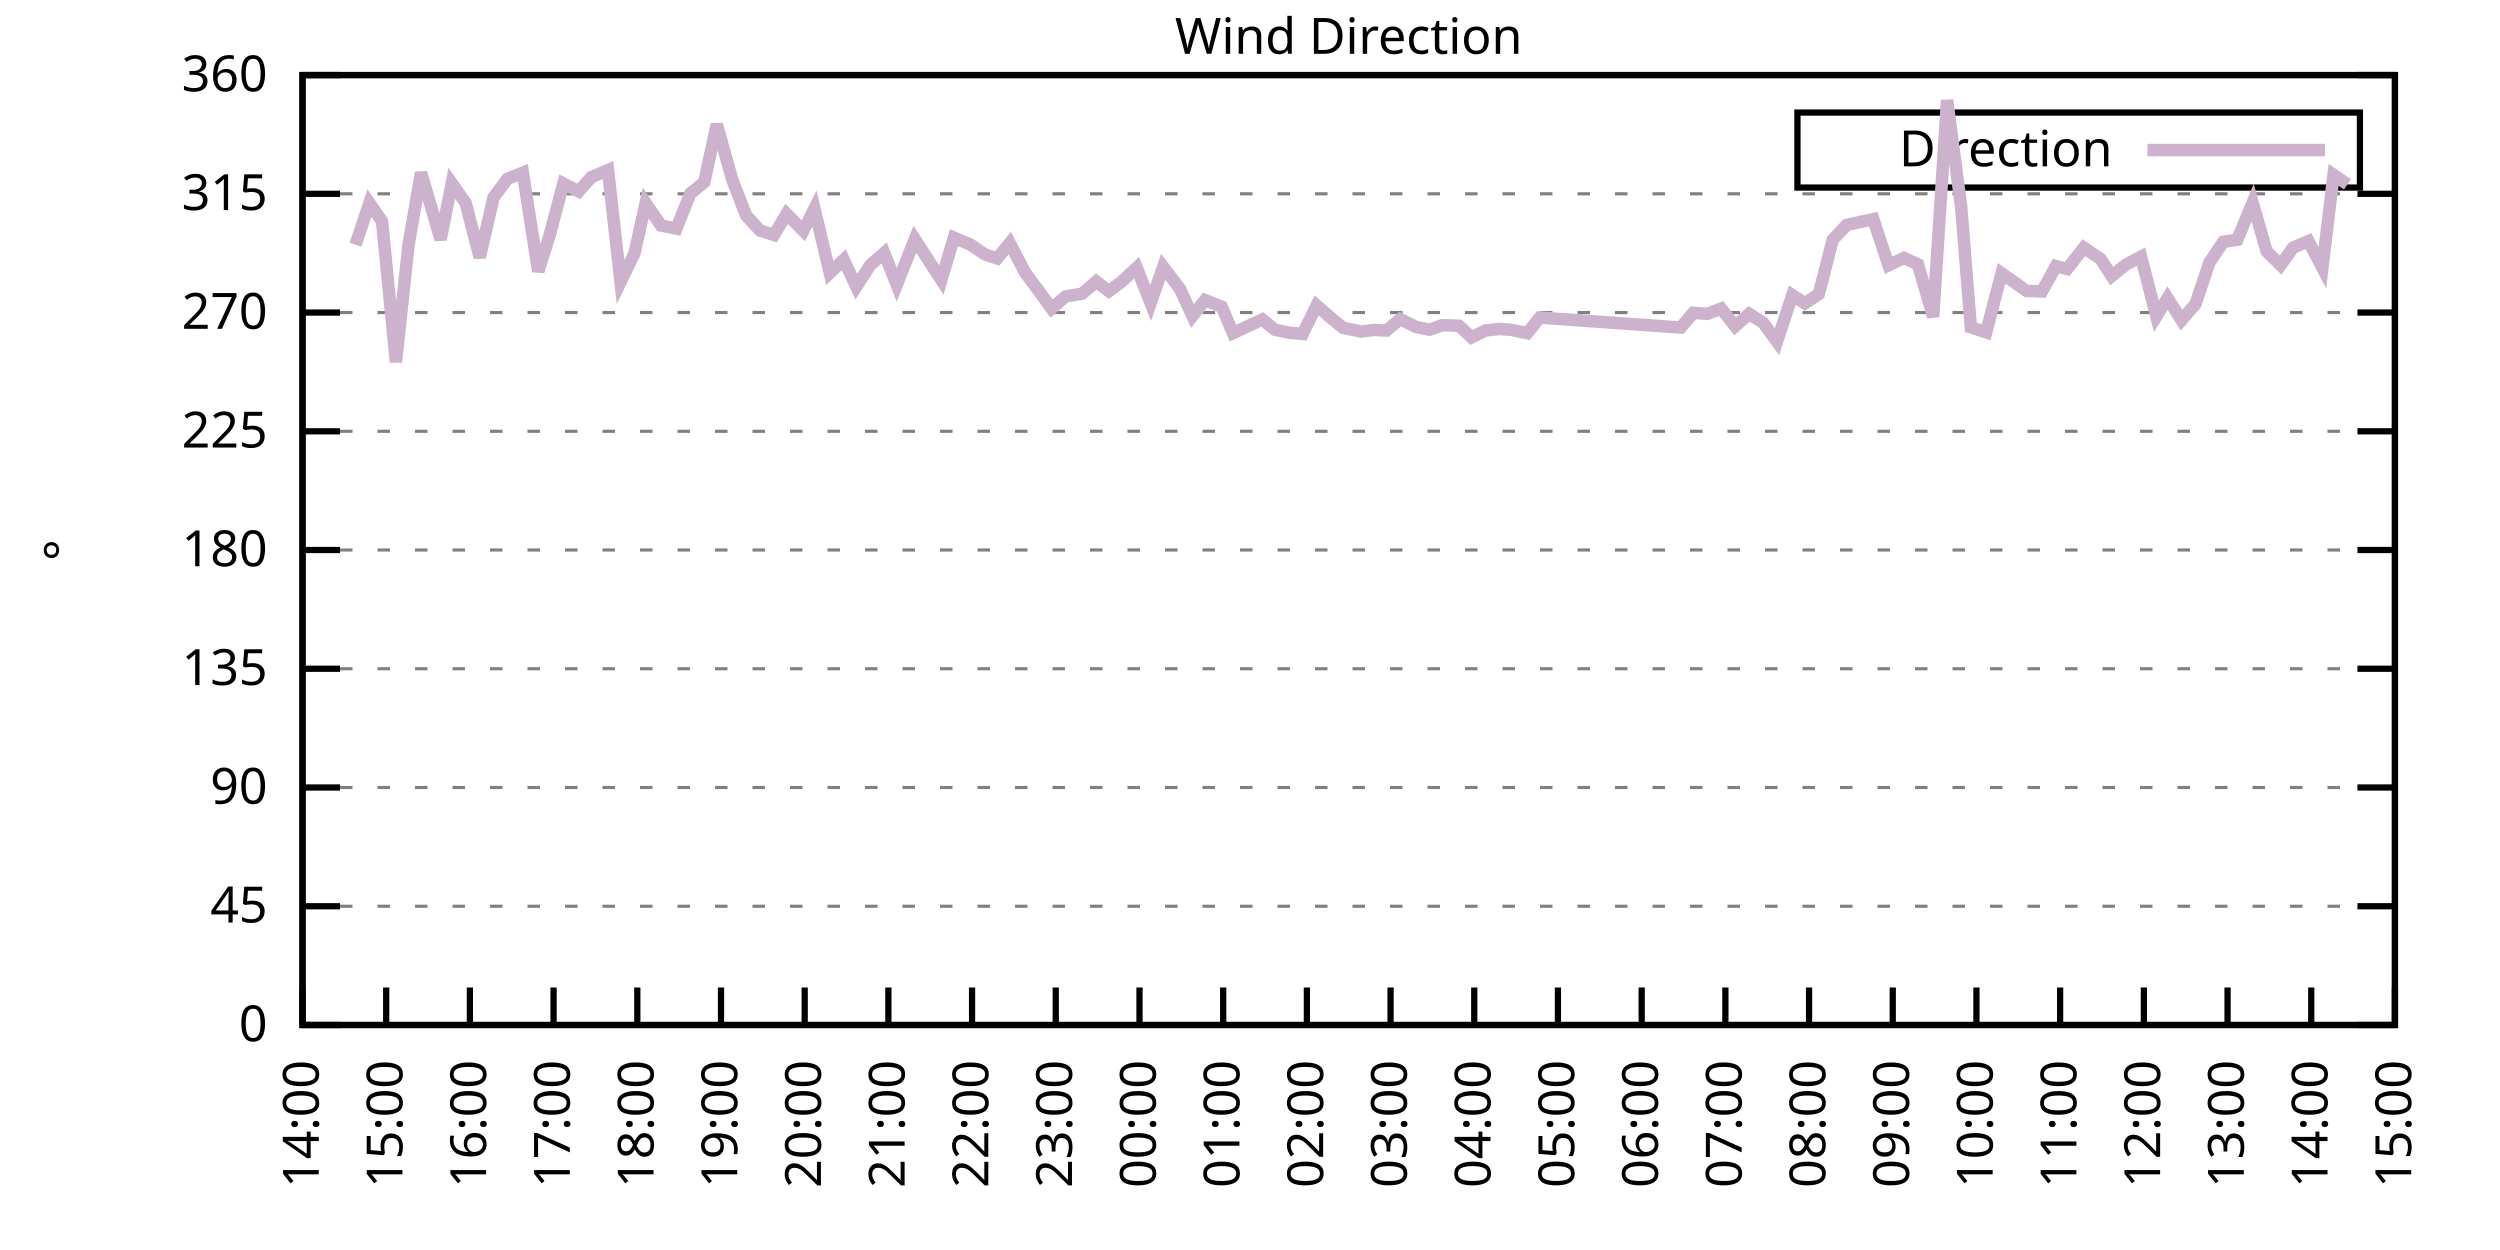
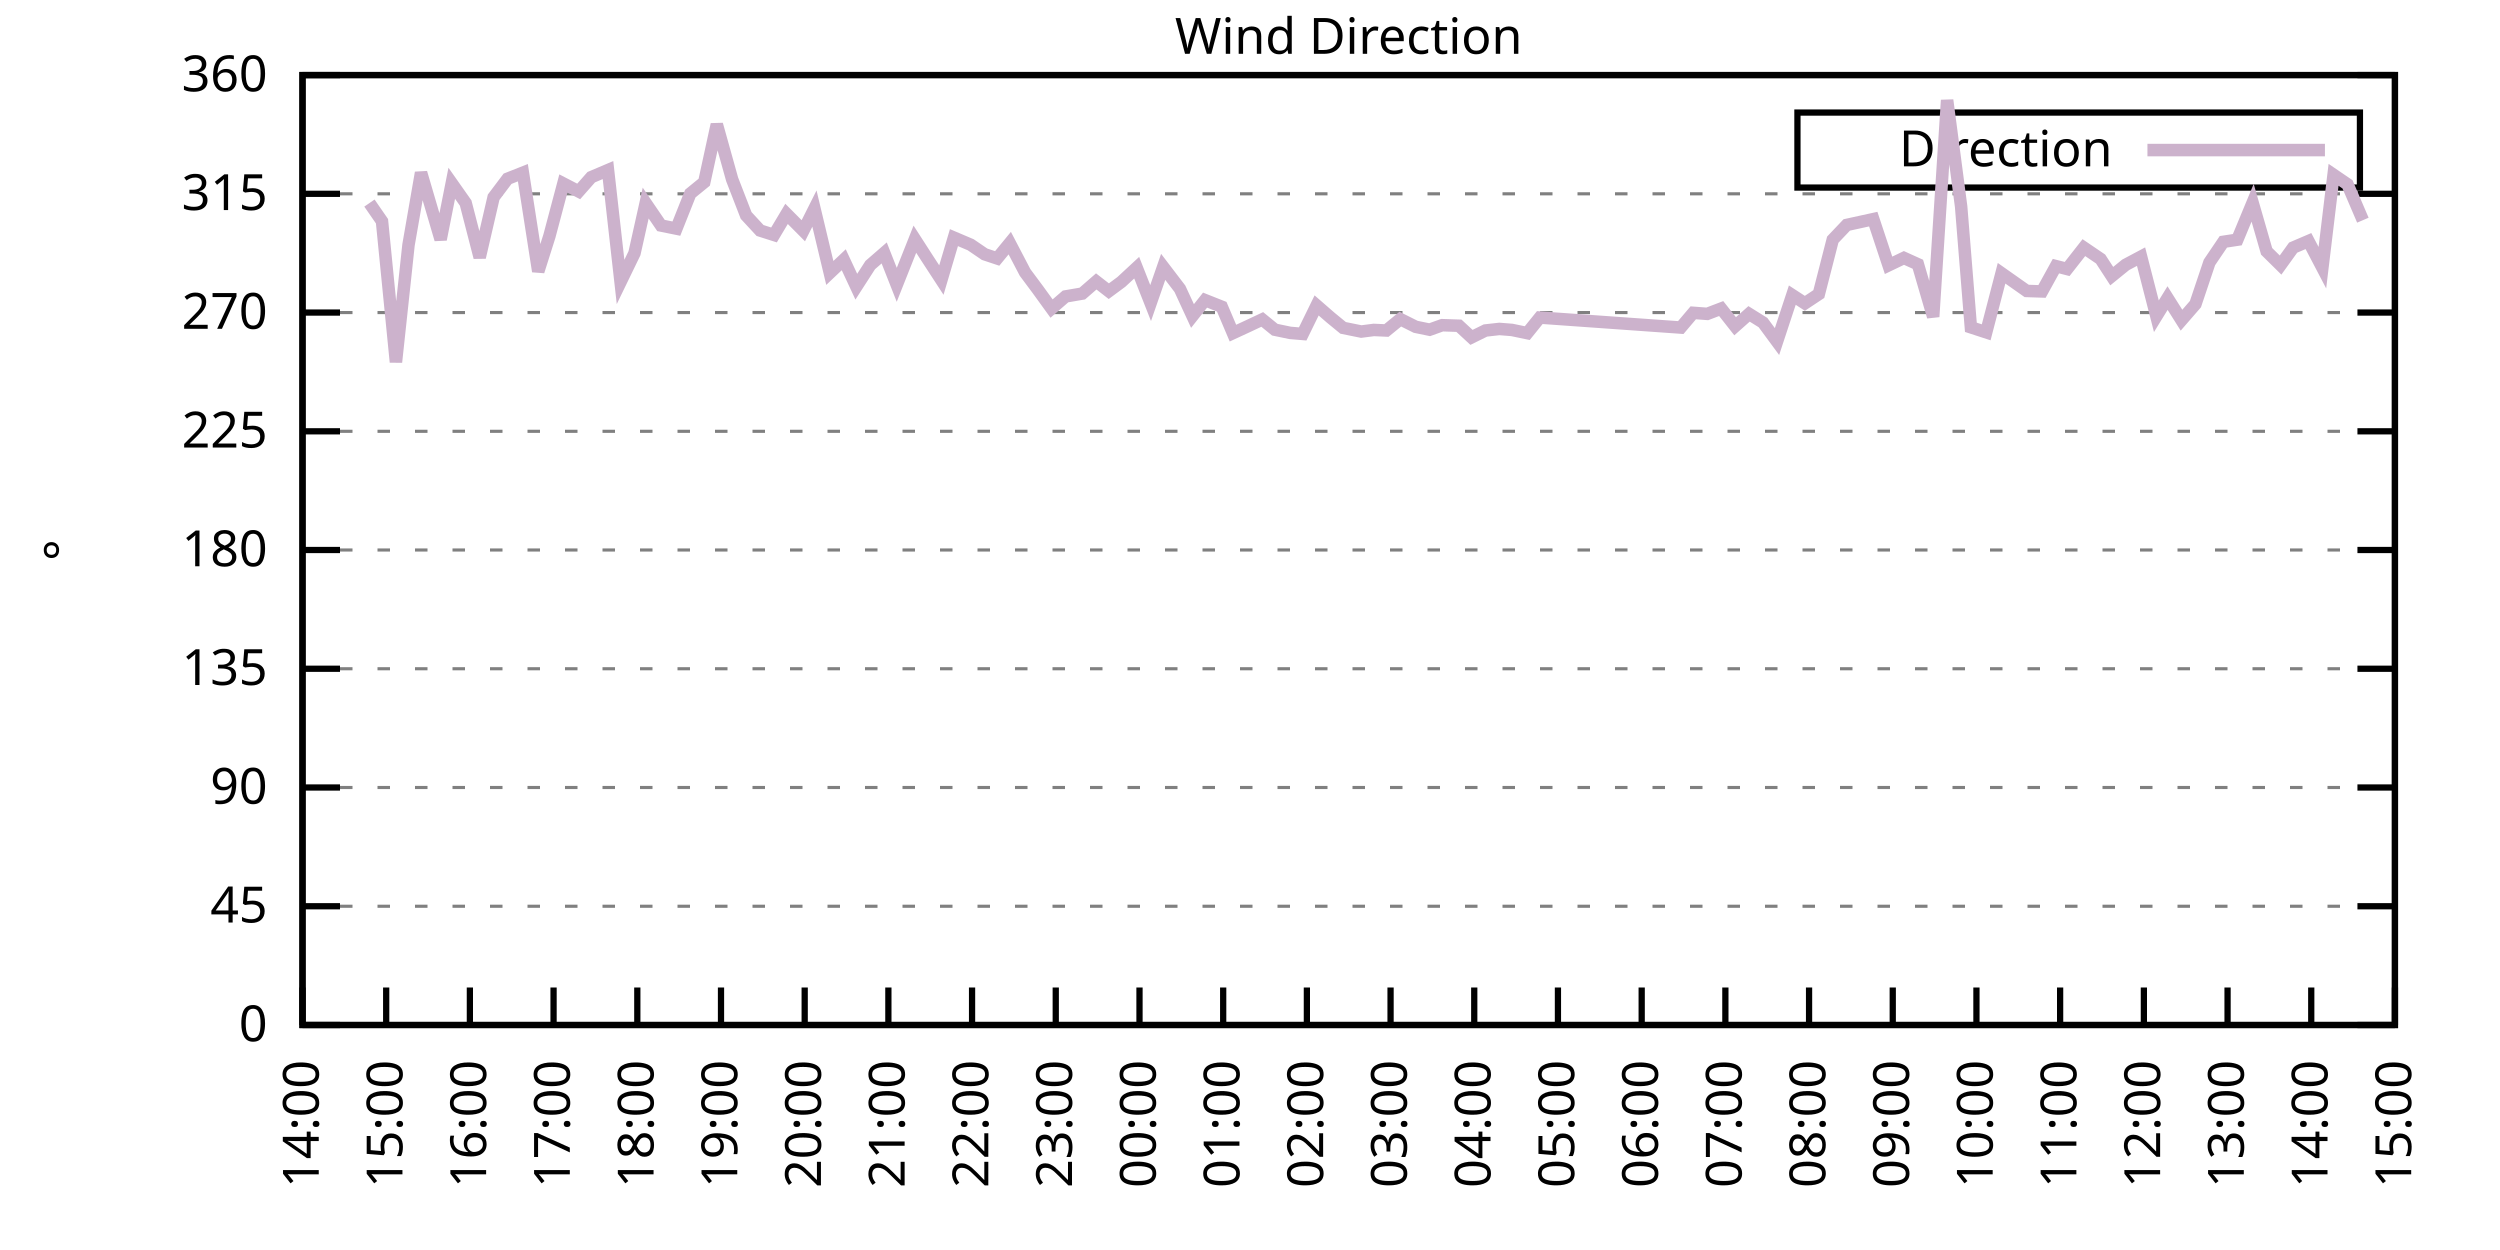
<svg xmlns="http://www.w3.org/2000/svg" xmlns:xlink="http://www.w3.org/1999/xlink" width="400" height="200" viewBox="0 0 400 200">
  <g id="gnuplot_canvas">
    <rect x="0" y="0" width="400" height="200" fill="none" />
    <defs>
      <circle id="gpDot" r="0.5" stroke-width="0.5" stroke="currentColor" />
      <path id="gpPt0" stroke-width="0.333" stroke="currentColor" d="M-1,0 h2 M0,-1 v2" />
      <path id="gpPt1" stroke-width="0.333" stroke="currentColor" d="M-1,-1 L1,1 M1,-1 L-1,1" />
      <path id="gpPt2" stroke-width="0.333" stroke="currentColor" d="M-1,0 L1,0 M0,-1 L0,1 M-1,-1 L1,1 M-1,1 L1,-1" />
      <rect id="gpPt3" stroke-width="0.333" stroke="currentColor" x="-1" y="-1" width="2" height="2" />
      <rect id="gpPt4" stroke-width="0.333" stroke="currentColor" fill="currentColor" x="-1" y="-1" width="2" height="2" />
      <circle id="gpPt5" stroke-width="0.333" stroke="currentColor" cx="0" cy="0" r="1" />
      <use xlink:href="#gpPt5" id="gpPt6" fill="currentColor" stroke="none" />
      <path id="gpPt7" stroke-width="0.333" stroke="currentColor" d="M0,-1.33 L-1.33,0.67 L1.33,0.67 z" />
      <use xlink:href="#gpPt7" id="gpPt8" fill="currentColor" stroke="none" />
      <use xlink:href="#gpPt7" id="gpPt9" stroke="currentColor" transform="rotate(180)" />
      <use xlink:href="#gpPt9" id="gpPt10" fill="currentColor" stroke="none" />
      <use xlink:href="#gpPt3" id="gpPt11" stroke="currentColor" transform="rotate(45)" />
      <use xlink:href="#gpPt11" id="gpPt12" fill="currentColor" stroke="none" />
      <path id="gpPt13" stroke-width="0.333" stroke="currentColor" d="M0,1.330 L1.265,0.411 L0.782,-1.067 L-0.782,-1.076 L-1.265,0.411 z" />
      <use xlink:href="#gpPt13" id="gpPt14" fill="currentColor" stroke="none" />
      <filter id="textbox" filterUnits="objectBoundingBox" x="0" y="0" height="1" width="1">
        <feFlood flood-color="white" flood-opacity="1" result="bgnd" />
        <feComposite in="SourceGraphic" in2="bgnd" operator="atop" />
      </filter>
      <filter id="greybox" filterUnits="objectBoundingBox" x="0" y="0" height="1" width="1">
        <feFlood flood-color="lightgrey" flood-opacity="1" result="grey" />
        <feComposite in="SourceGraphic" in2="grey" operator="atop" />
      </filter>
    </defs>
    <g fill="none" color="white" stroke="currentColor" stroke-width="1.00" stroke-linecap="butt" stroke-linejoin="miter">
</g>
    <g fill="none" color="black" stroke="currentColor" stroke-width="1.00" stroke-linecap="butt" stroke-linejoin="miter">
      <g stroke="none" shape-rendering="crispEdges">
        <polygon fill="rgb(255, 255, 255)" points="48.40,164.00 383.18,164.00 383.18,12.02 48.40,12.02 " />
      </g>
    </g>
    <g fill="none" color="black" stroke="currentColor" stroke-width="1.00" stroke-linecap="butt" stroke-linejoin="miter">
</g>
    <g fill="none" color="black" stroke="black" stroke-width="0.50" stroke-linecap="butt" stroke-linejoin="miter">
</g>
    <g fill="none" color="gray" stroke="currentColor" stroke-width="0.50" stroke-linecap="butt" stroke-linejoin="miter">
      <path stroke="gray" stroke-dasharray="2,4" class="gridline" d="M48.40,164.00 L383.19,164.00  " />
    </g>
    <g fill="none" color="gray" stroke="gray" stroke-width="1.00" stroke-linecap="butt" stroke-linejoin="miter">
</g>
    <g fill="none" color="black" stroke="currentColor" stroke-width="1.00" stroke-linecap="butt" stroke-linejoin="miter">
      <path stroke="black" d="M48.40,164.00 L54.40,164.00 M383.19,164.00 L377.19,164.00  " />
      <g transform="translate(42.80,166.60)" stroke="none" fill="black" font-family="Sans" font-size="8.00" text-anchor="end">
        <text>
          <tspan font-family="Sans"> 0</tspan>
        </text>
      </g>
    </g>
    <g fill="none" color="black" stroke="currentColor" stroke-width="1.00" stroke-linecap="butt" stroke-linejoin="miter">
</g>
    <g fill="none" color="black" stroke="black" stroke-width="0.50" stroke-linecap="butt" stroke-linejoin="miter">
</g>
    <g fill="none" color="gray" stroke="currentColor" stroke-width="0.50" stroke-linecap="butt" stroke-linejoin="miter">
      <path stroke="gray" stroke-dasharray="2,4" class="gridline" d="M48.40,145.00 L383.19,145.00  " />
    </g>
    <g fill="none" color="gray" stroke="gray" stroke-width="1.00" stroke-linecap="butt" stroke-linejoin="miter">
</g>
    <g fill="none" color="black" stroke="currentColor" stroke-width="1.00" stroke-linecap="butt" stroke-linejoin="miter">
      <path stroke="black" d="M48.40,145.00 L54.40,145.00 M383.19,145.00 L377.19,145.00  " />
      <g transform="translate(42.80,147.60)" stroke="none" fill="black" font-family="Sans" font-size="8.00" text-anchor="end">
        <text>
          <tspan font-family="Sans"> 45</tspan>
        </text>
      </g>
    </g>
    <g fill="none" color="black" stroke="currentColor" stroke-width="1.00" stroke-linecap="butt" stroke-linejoin="miter">
</g>
    <g fill="none" color="black" stroke="black" stroke-width="0.50" stroke-linecap="butt" stroke-linejoin="miter">
</g>
    <g fill="none" color="gray" stroke="currentColor" stroke-width="0.50" stroke-linecap="butt" stroke-linejoin="miter">
      <path stroke="gray" stroke-dasharray="2,4" class="gridline" d="M48.40,126.00 L383.19,126.00  " />
    </g>
    <g fill="none" color="gray" stroke="gray" stroke-width="1.00" stroke-linecap="butt" stroke-linejoin="miter">
</g>
    <g fill="none" color="black" stroke="currentColor" stroke-width="1.00" stroke-linecap="butt" stroke-linejoin="miter">
      <path stroke="black" d="M48.40,126.00 L54.40,126.00 M383.19,126.00 L377.19,126.00  " />
      <g transform="translate(42.80,128.60)" stroke="none" fill="black" font-family="Sans" font-size="8.00" text-anchor="end">
        <text>
          <tspan font-family="Sans"> 90</tspan>
        </text>
      </g>
    </g>
    <g fill="none" color="black" stroke="currentColor" stroke-width="1.00" stroke-linecap="butt" stroke-linejoin="miter">
</g>
    <g fill="none" color="black" stroke="black" stroke-width="0.50" stroke-linecap="butt" stroke-linejoin="miter">
</g>
    <g fill="none" color="gray" stroke="currentColor" stroke-width="0.50" stroke-linecap="butt" stroke-linejoin="miter">
      <path stroke="gray" stroke-dasharray="2,4" class="gridline" d="M48.40,107.00 L383.19,107.00  " />
    </g>
    <g fill="none" color="gray" stroke="gray" stroke-width="1.00" stroke-linecap="butt" stroke-linejoin="miter">
</g>
    <g fill="none" color="black" stroke="currentColor" stroke-width="1.00" stroke-linecap="butt" stroke-linejoin="miter">
      <path stroke="black" d="M48.40,107.00 L54.40,107.00 M383.19,107.00 L377.19,107.00  " />
      <g transform="translate(42.80,109.60)" stroke="none" fill="black" font-family="Sans" font-size="8.00" text-anchor="end">
        <text>
          <tspan font-family="Sans"> 135</tspan>
        </text>
      </g>
    </g>
    <g fill="none" color="black" stroke="currentColor" stroke-width="1.00" stroke-linecap="butt" stroke-linejoin="miter">
</g>
    <g fill="none" color="black" stroke="black" stroke-width="0.50" stroke-linecap="butt" stroke-linejoin="miter">
</g>
    <g fill="none" color="gray" stroke="currentColor" stroke-width="0.50" stroke-linecap="butt" stroke-linejoin="miter">
      <path stroke="gray" stroke-dasharray="2,4" class="gridline" d="M48.40,88.00 L383.19,88.00  " />
    </g>
    <g fill="none" color="gray" stroke="gray" stroke-width="1.00" stroke-linecap="butt" stroke-linejoin="miter">
</g>
    <g fill="none" color="black" stroke="currentColor" stroke-width="1.00" stroke-linecap="butt" stroke-linejoin="miter">
      <path stroke="black" d="M48.40,88.00 L54.40,88.00 M383.19,88.00 L377.19,88.00  " />
      <g transform="translate(42.80,90.60)" stroke="none" fill="black" font-family="Sans" font-size="8.00" text-anchor="end">
        <text>
          <tspan font-family="Sans"> 180</tspan>
        </text>
      </g>
    </g>
    <g fill="none" color="black" stroke="currentColor" stroke-width="1.00" stroke-linecap="butt" stroke-linejoin="miter">
</g>
    <g fill="none" color="black" stroke="black" stroke-width="0.50" stroke-linecap="butt" stroke-linejoin="miter">
</g>
    <g fill="none" color="gray" stroke="currentColor" stroke-width="0.50" stroke-linecap="butt" stroke-linejoin="miter">
      <path stroke="gray" stroke-dasharray="2,4" class="gridline" d="M48.40,69.01 L383.19,69.01  " />
    </g>
    <g fill="none" color="gray" stroke="gray" stroke-width="1.00" stroke-linecap="butt" stroke-linejoin="miter">
</g>
    <g fill="none" color="black" stroke="currentColor" stroke-width="1.00" stroke-linecap="butt" stroke-linejoin="miter">
      <path stroke="black" d="M48.40,69.01 L54.40,69.01 M383.19,69.01 L377.19,69.01  " />
      <g transform="translate(42.80,71.61)" stroke="none" fill="black" font-family="Sans" font-size="8.00" text-anchor="end">
        <text>
          <tspan font-family="Sans"> 225</tspan>
        </text>
      </g>
    </g>
    <g fill="none" color="black" stroke="currentColor" stroke-width="1.00" stroke-linecap="butt" stroke-linejoin="miter">
</g>
    <g fill="none" color="black" stroke="black" stroke-width="0.50" stroke-linecap="butt" stroke-linejoin="miter">
</g>
    <g fill="none" color="gray" stroke="currentColor" stroke-width="0.50" stroke-linecap="butt" stroke-linejoin="miter">
      <path stroke="gray" stroke-dasharray="2,4" class="gridline" d="M48.40,50.01 L383.19,50.01  " />
    </g>
    <g fill="none" color="gray" stroke="gray" stroke-width="1.00" stroke-linecap="butt" stroke-linejoin="miter">
</g>
    <g fill="none" color="black" stroke="currentColor" stroke-width="1.00" stroke-linecap="butt" stroke-linejoin="miter">
      <path stroke="black" d="M48.40,50.01 L54.40,50.01 M383.19,50.01 L377.19,50.01  " />
      <g transform="translate(42.80,52.61)" stroke="none" fill="black" font-family="Sans" font-size="8.00" text-anchor="end">
        <text>
          <tspan font-family="Sans"> 270</tspan>
        </text>
      </g>
    </g>
    <g fill="none" color="black" stroke="currentColor" stroke-width="1.00" stroke-linecap="butt" stroke-linejoin="miter">
</g>
    <g fill="none" color="black" stroke="black" stroke-width="0.50" stroke-linecap="butt" stroke-linejoin="miter">
</g>
    <g fill="none" color="gray" stroke="currentColor" stroke-width="0.50" stroke-linecap="butt" stroke-linejoin="miter">
      <path stroke="gray" stroke-dasharray="2,4" class="gridline" d="M48.40,31.01 L383.19,31.01  " />
    </g>
    <g fill="none" color="gray" stroke="gray" stroke-width="1.00" stroke-linecap="butt" stroke-linejoin="miter">
</g>
    <g fill="none" color="black" stroke="currentColor" stroke-width="1.00" stroke-linecap="butt" stroke-linejoin="miter">
      <path stroke="black" d="M48.40,31.01 L54.40,31.01 M383.19,31.01 L377.19,31.01  " />
      <g transform="translate(42.80,33.61)" stroke="none" fill="black" font-family="Sans" font-size="8.00" text-anchor="end">
        <text>
          <tspan font-family="Sans"> 315</tspan>
        </text>
      </g>
    </g>
    <g fill="none" color="black" stroke="currentColor" stroke-width="1.00" stroke-linecap="butt" stroke-linejoin="miter">
</g>
    <g fill="none" color="black" stroke="black" stroke-width="0.50" stroke-linecap="butt" stroke-linejoin="miter">
</g>
    <g fill="none" color="gray" stroke="currentColor" stroke-width="0.50" stroke-linecap="butt" stroke-linejoin="miter">
      <path stroke="gray" stroke-dasharray="2,4" class="gridline" d="M48.40,12.01 L383.19,12.01  " />
    </g>
    <g fill="none" color="gray" stroke="gray" stroke-width="1.00" stroke-linecap="butt" stroke-linejoin="miter">
</g>
    <g fill="none" color="black" stroke="currentColor" stroke-width="1.00" stroke-linecap="butt" stroke-linejoin="miter">
      <path stroke="black" d="M48.40,12.01 L54.40,12.01 M383.19,12.01 L377.19,12.01  " />
      <g transform="translate(42.80,14.61)" stroke="none" fill="black" font-family="Sans" font-size="8.00" text-anchor="end">
        <text>
          <tspan font-family="Sans"> 360</tspan>
        </text>
      </g>
    </g>
    <g fill="none" color="black" stroke="currentColor" stroke-width="1.00" stroke-linecap="butt" stroke-linejoin="miter">
      <path stroke="black" d="M48.40,164.00 L48.40,158.00  " />
      <g transform="translate(51.00,169.60) rotate(270.00)" stroke="none" fill="black" font-family="Sans" font-size="8.00" text-anchor="end">
        <text>
          <tspan font-family="Sans">14:00</tspan>
        </text>
      </g>
    </g>
    <g fill="none" color="black" stroke="currentColor" stroke-width="1.00" stroke-linecap="butt" stroke-linejoin="miter">
      <path stroke="black" d="M61.79,164.00 L61.79,158.00  " />
      <g transform="translate(64.39,169.60) rotate(270.00)" stroke="none" fill="black" font-family="Sans" font-size="8.00" text-anchor="end">
        <text>
          <tspan font-family="Sans">15:00</tspan>
        </text>
      </g>
    </g>
    <g fill="none" color="black" stroke="currentColor" stroke-width="1.00" stroke-linecap="butt" stroke-linejoin="miter">
      <path stroke="black" d="M75.18,164.00 L75.18,158.00  " />
      <g transform="translate(77.78,169.60) rotate(270.00)" stroke="none" fill="black" font-family="Sans" font-size="8.00" text-anchor="end">
        <text>
          <tspan font-family="Sans">16:00</tspan>
        </text>
      </g>
    </g>
    <g fill="none" color="black" stroke="currentColor" stroke-width="1.00" stroke-linecap="butt" stroke-linejoin="miter">
      <path stroke="black" d="M88.57,164.00 L88.57,158.00  " />
      <g transform="translate(91.17,169.60) rotate(270.00)" stroke="none" fill="black" font-family="Sans" font-size="8.00" text-anchor="end">
        <text>
          <tspan font-family="Sans">17:00</tspan>
        </text>
      </g>
    </g>
    <g fill="none" color="black" stroke="currentColor" stroke-width="1.00" stroke-linecap="butt" stroke-linejoin="miter">
      <path stroke="black" d="M101.97,164.00 L101.97,158.00  " />
      <g transform="translate(104.57,169.60) rotate(270.00)" stroke="none" fill="black" font-family="Sans" font-size="8.00" text-anchor="end">
        <text>
          <tspan font-family="Sans">18:00</tspan>
        </text>
      </g>
    </g>
    <g fill="none" color="black" stroke="currentColor" stroke-width="1.00" stroke-linecap="butt" stroke-linejoin="miter">
      <path stroke="black" d="M115.36,164.00 L115.36,158.00  " />
      <g transform="translate(117.96,169.60) rotate(270.00)" stroke="none" fill="black" font-family="Sans" font-size="8.00" text-anchor="end">
        <text>
          <tspan font-family="Sans">19:00</tspan>
        </text>
      </g>
    </g>
    <g fill="none" color="black" stroke="currentColor" stroke-width="1.00" stroke-linecap="butt" stroke-linejoin="miter">
      <path stroke="black" d="M128.75,164.00 L128.75,158.00  " />
      <g transform="translate(131.35,169.60) rotate(270.00)" stroke="none" fill="black" font-family="Sans" font-size="8.00" text-anchor="end">
        <text>
          <tspan font-family="Sans">20:00</tspan>
        </text>
      </g>
    </g>
    <g fill="none" color="black" stroke="currentColor" stroke-width="1.00" stroke-linecap="butt" stroke-linejoin="miter">
      <path stroke="black" d="M142.14,164.00 L142.14,158.00  " />
      <g transform="translate(144.74,169.60) rotate(270.00)" stroke="none" fill="black" font-family="Sans" font-size="8.00" text-anchor="end">
        <text>
          <tspan font-family="Sans">21:00</tspan>
        </text>
      </g>
    </g>
    <g fill="none" color="black" stroke="currentColor" stroke-width="1.00" stroke-linecap="butt" stroke-linejoin="miter">
      <path stroke="black" d="M155.53,164.00 L155.53,158.00  " />
      <g transform="translate(158.13,169.60) rotate(270.00)" stroke="none" fill="black" font-family="Sans" font-size="8.00" text-anchor="end">
        <text>
          <tspan font-family="Sans">22:00</tspan>
        </text>
      </g>
    </g>
    <g fill="none" color="black" stroke="currentColor" stroke-width="1.00" stroke-linecap="butt" stroke-linejoin="miter">
      <path stroke="black" d="M168.92,164.00 L168.92,158.00  " />
      <g transform="translate(171.52,169.60) rotate(270.00)" stroke="none" fill="black" font-family="Sans" font-size="8.00" text-anchor="end">
        <text>
          <tspan font-family="Sans">23:00</tspan>
        </text>
      </g>
    </g>
    <g fill="none" color="black" stroke="currentColor" stroke-width="1.00" stroke-linecap="butt" stroke-linejoin="miter">
      <path stroke="black" d="M182.32,164.00 L182.32,158.00  " />
      <g transform="translate(184.92,169.60) rotate(270.00)" stroke="none" fill="black" font-family="Sans" font-size="8.00" text-anchor="end">
        <text>
          <tspan font-family="Sans">00:00</tspan>
        </text>
      </g>
    </g>
    <g fill="none" color="black" stroke="currentColor" stroke-width="1.00" stroke-linecap="butt" stroke-linejoin="miter">
      <path stroke="black" d="M195.71,164.00 L195.71,158.00  " />
      <g transform="translate(198.31,169.60) rotate(270.00)" stroke="none" fill="black" font-family="Sans" font-size="8.00" text-anchor="end">
        <text>
          <tspan font-family="Sans">01:00</tspan>
        </text>
      </g>
    </g>
    <g fill="none" color="black" stroke="currentColor" stroke-width="1.00" stroke-linecap="butt" stroke-linejoin="miter">
      <path stroke="black" d="M209.10,164.00 L209.10,158.00  " />
      <g transform="translate(211.70,169.60) rotate(270.00)" stroke="none" fill="black" font-family="Sans" font-size="8.00" text-anchor="end">
        <text>
          <tspan font-family="Sans">02:00</tspan>
        </text>
      </g>
    </g>
    <g fill="none" color="black" stroke="currentColor" stroke-width="1.00" stroke-linecap="butt" stroke-linejoin="miter">
      <path stroke="black" d="M222.49,164.00 L222.49,158.00  " />
      <g transform="translate(225.09,169.60) rotate(270.00)" stroke="none" fill="black" font-family="Sans" font-size="8.00" text-anchor="end">
        <text>
          <tspan font-family="Sans">03:00</tspan>
        </text>
      </g>
    </g>
    <g fill="none" color="black" stroke="currentColor" stroke-width="1.00" stroke-linecap="butt" stroke-linejoin="miter">
      <path stroke="black" d="M235.88,164.00 L235.88,158.00  " />
      <g transform="translate(238.48,169.60) rotate(270.00)" stroke="none" fill="black" font-family="Sans" font-size="8.00" text-anchor="end">
        <text>
          <tspan font-family="Sans">04:00</tspan>
        </text>
      </g>
    </g>
    <g fill="none" color="black" stroke="currentColor" stroke-width="1.00" stroke-linecap="butt" stroke-linejoin="miter">
      <path stroke="black" d="M249.27,164.00 L249.27,158.00  " />
      <g transform="translate(251.87,169.60) rotate(270.00)" stroke="none" fill="black" font-family="Sans" font-size="8.00" text-anchor="end">
        <text>
          <tspan font-family="Sans">05:00</tspan>
        </text>
      </g>
    </g>
    <g fill="none" color="black" stroke="currentColor" stroke-width="1.00" stroke-linecap="butt" stroke-linejoin="miter">
      <path stroke="black" d="M262.67,164.00 L262.67,158.00  " />
      <g transform="translate(265.27,169.60) rotate(270.00)" stroke="none" fill="black" font-family="Sans" font-size="8.00" text-anchor="end">
        <text>
          <tspan font-family="Sans">06:00</tspan>
        </text>
      </g>
    </g>
    <g fill="none" color="black" stroke="currentColor" stroke-width="1.00" stroke-linecap="butt" stroke-linejoin="miter">
      <path stroke="black" d="M276.06,164.00 L276.06,158.00  " />
      <g transform="translate(278.66,169.60) rotate(270.00)" stroke="none" fill="black" font-family="Sans" font-size="8.00" text-anchor="end">
        <text>
          <tspan font-family="Sans">07:00</tspan>
        </text>
      </g>
    </g>
    <g fill="none" color="black" stroke="currentColor" stroke-width="1.00" stroke-linecap="butt" stroke-linejoin="miter">
      <path stroke="black" d="M289.45,164.00 L289.45,158.00  " />
      <g transform="translate(292.05,169.60) rotate(270.00)" stroke="none" fill="black" font-family="Sans" font-size="8.00" text-anchor="end">
        <text>
          <tspan font-family="Sans">08:00</tspan>
        </text>
      </g>
    </g>
    <g fill="none" color="black" stroke="currentColor" stroke-width="1.00" stroke-linecap="butt" stroke-linejoin="miter">
      <path stroke="black" d="M302.84,164.00 L302.84,158.00  " />
      <g transform="translate(305.44,169.60) rotate(270.00)" stroke="none" fill="black" font-family="Sans" font-size="8.00" text-anchor="end">
        <text>
          <tspan font-family="Sans">09:00</tspan>
        </text>
      </g>
    </g>
    <g fill="none" color="black" stroke="currentColor" stroke-width="1.00" stroke-linecap="butt" stroke-linejoin="miter">
      <path stroke="black" d="M316.23,164.00 L316.23,158.00  " />
      <g transform="translate(318.83,169.60) rotate(270.00)" stroke="none" fill="black" font-family="Sans" font-size="8.00" text-anchor="end">
        <text>
          <tspan font-family="Sans">10:00</tspan>
        </text>
      </g>
    </g>
    <g fill="none" color="black" stroke="currentColor" stroke-width="1.00" stroke-linecap="butt" stroke-linejoin="miter">
      <path stroke="black" d="M329.62,164.00 L329.62,158.00  " />
      <g transform="translate(332.22,169.60) rotate(270.00)" stroke="none" fill="black" font-family="Sans" font-size="8.00" text-anchor="end">
        <text>
          <tspan font-family="Sans">11:00</tspan>
        </text>
      </g>
    </g>
    <g fill="none" color="black" stroke="currentColor" stroke-width="1.00" stroke-linecap="butt" stroke-linejoin="miter">
      <path stroke="black" d="M343.02,164.00 L343.02,158.00  " />
      <g transform="translate(345.62,169.60) rotate(270.00)" stroke="none" fill="black" font-family="Sans" font-size="8.00" text-anchor="end">
        <text>
          <tspan font-family="Sans">12:00</tspan>
        </text>
      </g>
    </g>
    <g fill="none" color="black" stroke="currentColor" stroke-width="1.00" stroke-linecap="butt" stroke-linejoin="miter">
      <path stroke="black" d="M356.41,164.00 L356.41,158.00  " />
      <g transform="translate(359.01,169.60) rotate(270.00)" stroke="none" fill="black" font-family="Sans" font-size="8.00" text-anchor="end">
        <text>
          <tspan font-family="Sans">13:00</tspan>
        </text>
      </g>
    </g>
    <g fill="none" color="black" stroke="currentColor" stroke-width="1.00" stroke-linecap="butt" stroke-linejoin="miter">
      <path stroke="black" d="M369.80,164.00 L369.80,158.00  " />
      <g transform="translate(372.40,169.60) rotate(270.00)" stroke="none" fill="black" font-family="Sans" font-size="8.00" text-anchor="end">
        <text>
          <tspan font-family="Sans">14:00</tspan>
        </text>
      </g>
    </g>
    <g fill="none" color="black" stroke="currentColor" stroke-width="1.00" stroke-linecap="butt" stroke-linejoin="miter">
      <path stroke="black" d="M383.19,164.00 L383.19,158.00  " />
      <g transform="translate(385.79,169.60) rotate(270.00)" stroke="none" fill="black" font-family="Sans" font-size="8.00" text-anchor="end">
        <text>
          <tspan font-family="Sans">15:00</tspan>
        </text>
      </g>
    </g>
    <g fill="none" color="black" stroke="currentColor" stroke-width="1.00" stroke-linecap="butt" stroke-linejoin="miter">
</g>
    <g fill="none" color="black" stroke="currentColor" stroke-width="1.00" stroke-linecap="butt" stroke-linejoin="miter">
      <path stroke="black" d="M48.40,12.01 L48.40,164.00 L383.19,164.00 L383.19,12.01 L48.40,12.01 Z  " />
    </g>
    <g fill="none" color="black" stroke="currentColor" stroke-width="1.00" stroke-linecap="butt" stroke-linejoin="miter">
</g>
    <g fill="none" color="black" stroke="currentColor" stroke-width="1.00" stroke-linecap="butt" stroke-linejoin="miter">
      <path stroke="black" d="M287.59,30.01 L287.59,18.01 L377.59,18.01 L377.59,30.01 L287.59,30.01 Z  " />
    </g>
    <g id="Wind_direction_plot_1">
      <g fill="none" color="white" stroke="black" stroke-width="2.00" stroke-linecap="butt" stroke-linejoin="miter">
</g>
      <g fill="none" color="black" stroke="currentColor" stroke-width="2.00" stroke-linecap="butt" stroke-linejoin="miter">
        <g transform="translate(337.99,26.61)" stroke="none" fill="black" font-family="Sans" font-size="8.00" text-anchor="end">
          <text>
            <tspan font-family="Sans">Direction</tspan>
          </text>
        </g>
      </g>
      <g fill="none" color="black" stroke="currentColor" stroke-width="2.00" stroke-linecap="butt" stroke-linejoin="miter">
-         <path stroke="rgb(204, 178, 204)" d="M343.59,24.01 L371.99,24.01 M56.88,39.16 L59.11,32.49 L61.12,35.40 L63.35,57.94 L65.36,39.20 L67.37,27.63   L70.50,38.31 L72.28,29.32 L74.51,32.49 L76.75,41.18 L78.98,31.56 L81.21,28.60 L83.66,27.63 L86.12,43.42   L87.91,37.76 L90.14,29.36 L92.59,30.63 L94.60,28.35 L97.28,27.21 L99.29,45.11 L101.52,40.51 L103.31,32.49   L105.76,36.08 L108.22,36.58 L110.45,30.97 L112.68,29.15 L114.69,19.91 L117.14,28.69 L119.38,34.47 L121.61,36.88   L123.84,37.59 L125.85,34.22 L128.53,36.92 L130.31,33.37 L132.77,43.67 L135.00,41.56 L137.01,45.87 L139.24,42.41   L141.47,40.47 L143.48,45.57 L146.38,38.27 L148.39,41.39 L150.62,44.81 L152.63,38.02 L155.31,39.16 L157.54,40.68   L159.55,41.35 L161.56,38.90 L164.01,43.59 L166.02,46.29 L168.25,49.37 L170.49,47.43 L173.17,46.97 L175.40,45.03   L177.41,46.59 L179.41,45.11 L181.87,42.83 L184.10,48.49 L186.11,42.70 L188.79,46.21 L190.80,50.56 L192.81,48.02   L195.48,49.08 L197.27,53.30 L199.73,52.16 L201.96,51.11 L203.97,52.75 L206.42,53.26 L208.43,53.43 L210.66,48.87   L212.89,50.81 L214.90,52.46 L217.80,53.05 L219.81,52.79 L221.82,52.88 L224.05,51.06 L226.51,52.29 L228.74,52.75   L230.75,52.03 L233.43,52.12 L235.44,53.98 L237.67,52.88 L239.90,52.63 L241.91,52.79 L244.36,53.30 L246.37,50.81   L268.92,52.41 L270.92,50.05 L273.16,50.22 L275.39,49.37 L277.62,52.20 L279.85,50.22 L282.08,51.61 L284.32,54.65   L286.77,47.22 L288.78,48.53 L291.01,47.05 L293.24,38.35 L295.48,35.99 L299.72,35.06 L302.17,42.45 L304.63,41.27   L306.86,42.28 L309.31,50.68 L311.54,16.02 L313.78,33.04 L315.34,52.37 L317.79,53.17 L320.25,43.72 L324.27,46.55   L326.72,46.63 L328.95,42.58 L330.74,43.04 L333.42,39.62 L336.10,41.44 L337.88,44.18 L340.11,42.37 L342.57,41.06   L345.02,50.60 L346.81,47.69 L349.04,51.23 L351.27,48.66 L353.51,41.99 L355.74,38.69 L357.97,38.35 L360.42,32.44   L362.66,40.21 L364.89,42.41 L366.90,39.62 L369.35,38.57 L371.58,42.83 L373.37,27.97 L375.60,29.49  " />
+         <path stroke="rgb(204, 178, 204)" d="M343.59,24.01 L371.99,24.01 M59.11,32.49 L61.12,35.40 L63.35,57.94 L65.36,39.20 L67.37,27.63 L70.50,38.31   L72.28,29.32 L74.51,32.49 L76.75,41.18 L78.98,31.56 L81.21,28.60 L83.66,27.63 L86.12,43.42 L87.91,37.76   L90.14,29.36 L92.59,30.63 L94.60,28.35 L97.28,27.21 L99.29,45.11 L101.52,40.51 L103.31,32.49 L105.76,36.08   L108.22,36.58 L110.45,30.97 L112.68,29.15 L114.69,19.91 L117.14,28.69 L119.38,34.47 L121.61,36.88 L123.84,37.59   L125.85,34.22 L128.53,36.92 L130.31,33.37 L132.77,43.67 L135.00,41.56 L137.01,45.87 L139.24,42.41 L141.47,40.47   L143.48,45.57 L146.38,38.27 L148.39,41.39 L150.62,44.81 L152.63,38.02 L155.31,39.16 L157.54,40.68 L159.55,41.35   L161.56,38.90 L164.01,43.59 L166.02,46.29 L168.25,49.37 L170.49,47.43 L173.17,46.97 L175.40,45.03 L177.41,46.59   L179.41,45.11 L181.87,42.83 L184.10,48.49 L186.11,42.70 L188.79,46.21 L190.80,50.56 L192.81,48.02 L195.48,49.08   L197.27,53.30 L199.73,52.16 L201.96,51.11 L203.97,52.75 L206.42,53.26 L208.43,53.43 L210.66,48.87 L212.89,50.81   L214.90,52.46 L217.80,53.05 L219.81,52.79 L221.82,52.88 L224.05,51.06 L226.51,52.29 L228.74,52.75 L230.75,52.03   L233.43,52.12 L235.44,53.98 L237.67,52.88 L239.90,52.63 L241.91,52.79 L244.36,53.30 L246.37,50.81 L268.92,52.41   L270.92,50.05 L273.16,50.22 L275.39,49.37 L277.62,52.20 L279.85,50.22 L282.08,51.61 L284.32,54.65 L286.77,47.22   L288.78,48.53 L291.01,47.05 L293.24,38.35 L295.48,35.99 L299.72,35.06 L302.17,42.45 L304.63,41.27 L306.86,42.28   L309.31,50.68 L311.54,16.02 L313.78,33.04 L315.34,52.37 L317.79,53.17 L320.25,43.72 L324.27,46.55 L326.72,46.63   L328.95,42.58 L330.74,43.04 L333.42,39.62 L336.10,41.44 L337.88,44.18 L340.11,42.37 L342.57,41.06 L345.02,50.60   L346.81,47.69 L349.04,51.23 L351.27,48.66 L353.51,41.99 L355.74,38.69 L357.97,38.35 L360.42,32.44 L362.66,40.21   L364.89,42.41 L366.90,39.62 L369.35,38.57 L371.58,42.83 L373.37,27.97 L375.60,29.49 L378.06,35.23  " />
      </g>
    </g>
    <g fill="none" color="black" stroke="currentColor" stroke-width="2.00" stroke-linecap="butt" stroke-linejoin="miter">
</g>
    <g fill="none" color="black" stroke="black" stroke-width="1.00" stroke-linecap="butt" stroke-linejoin="miter">
</g>
    <g fill="none" color="black" stroke="currentColor" stroke-width="1.00" stroke-linecap="butt" stroke-linejoin="miter">
      <path stroke="black" d="M48.40,12.01 L48.40,164.00 L383.19,164.00 L383.19,12.01 L48.40,12.01 Z  " />
      <g transform="translate(12.80,88.01) rotate(270.00)" stroke="none" fill="black" font-family="Sans" font-size="8.00" text-anchor="middle">
        <text>
          <tspan font-family="Sans">°</tspan>
        </text>
      </g>
    </g>
    <g fill="none" color="black" stroke="currentColor" stroke-width="1.00" stroke-linecap="butt" stroke-linejoin="miter">
</g>
    <g fill="none" color="black" stroke="currentColor" stroke-width="1.00" stroke-linecap="butt" stroke-linejoin="miter">
      <g transform="translate(215.79,8.61)" stroke="none" fill="black" font-family="Sans" font-size="8.00" text-anchor="middle">
        <text>
          <tspan font-family="Sans">Wind Direction</tspan>
        </text>
      </g>
    </g>
    <g fill="none" color="black" stroke="currentColor" stroke-width="1.00" stroke-linecap="butt" stroke-linejoin="miter">
</g>
  </g>
</svg>
